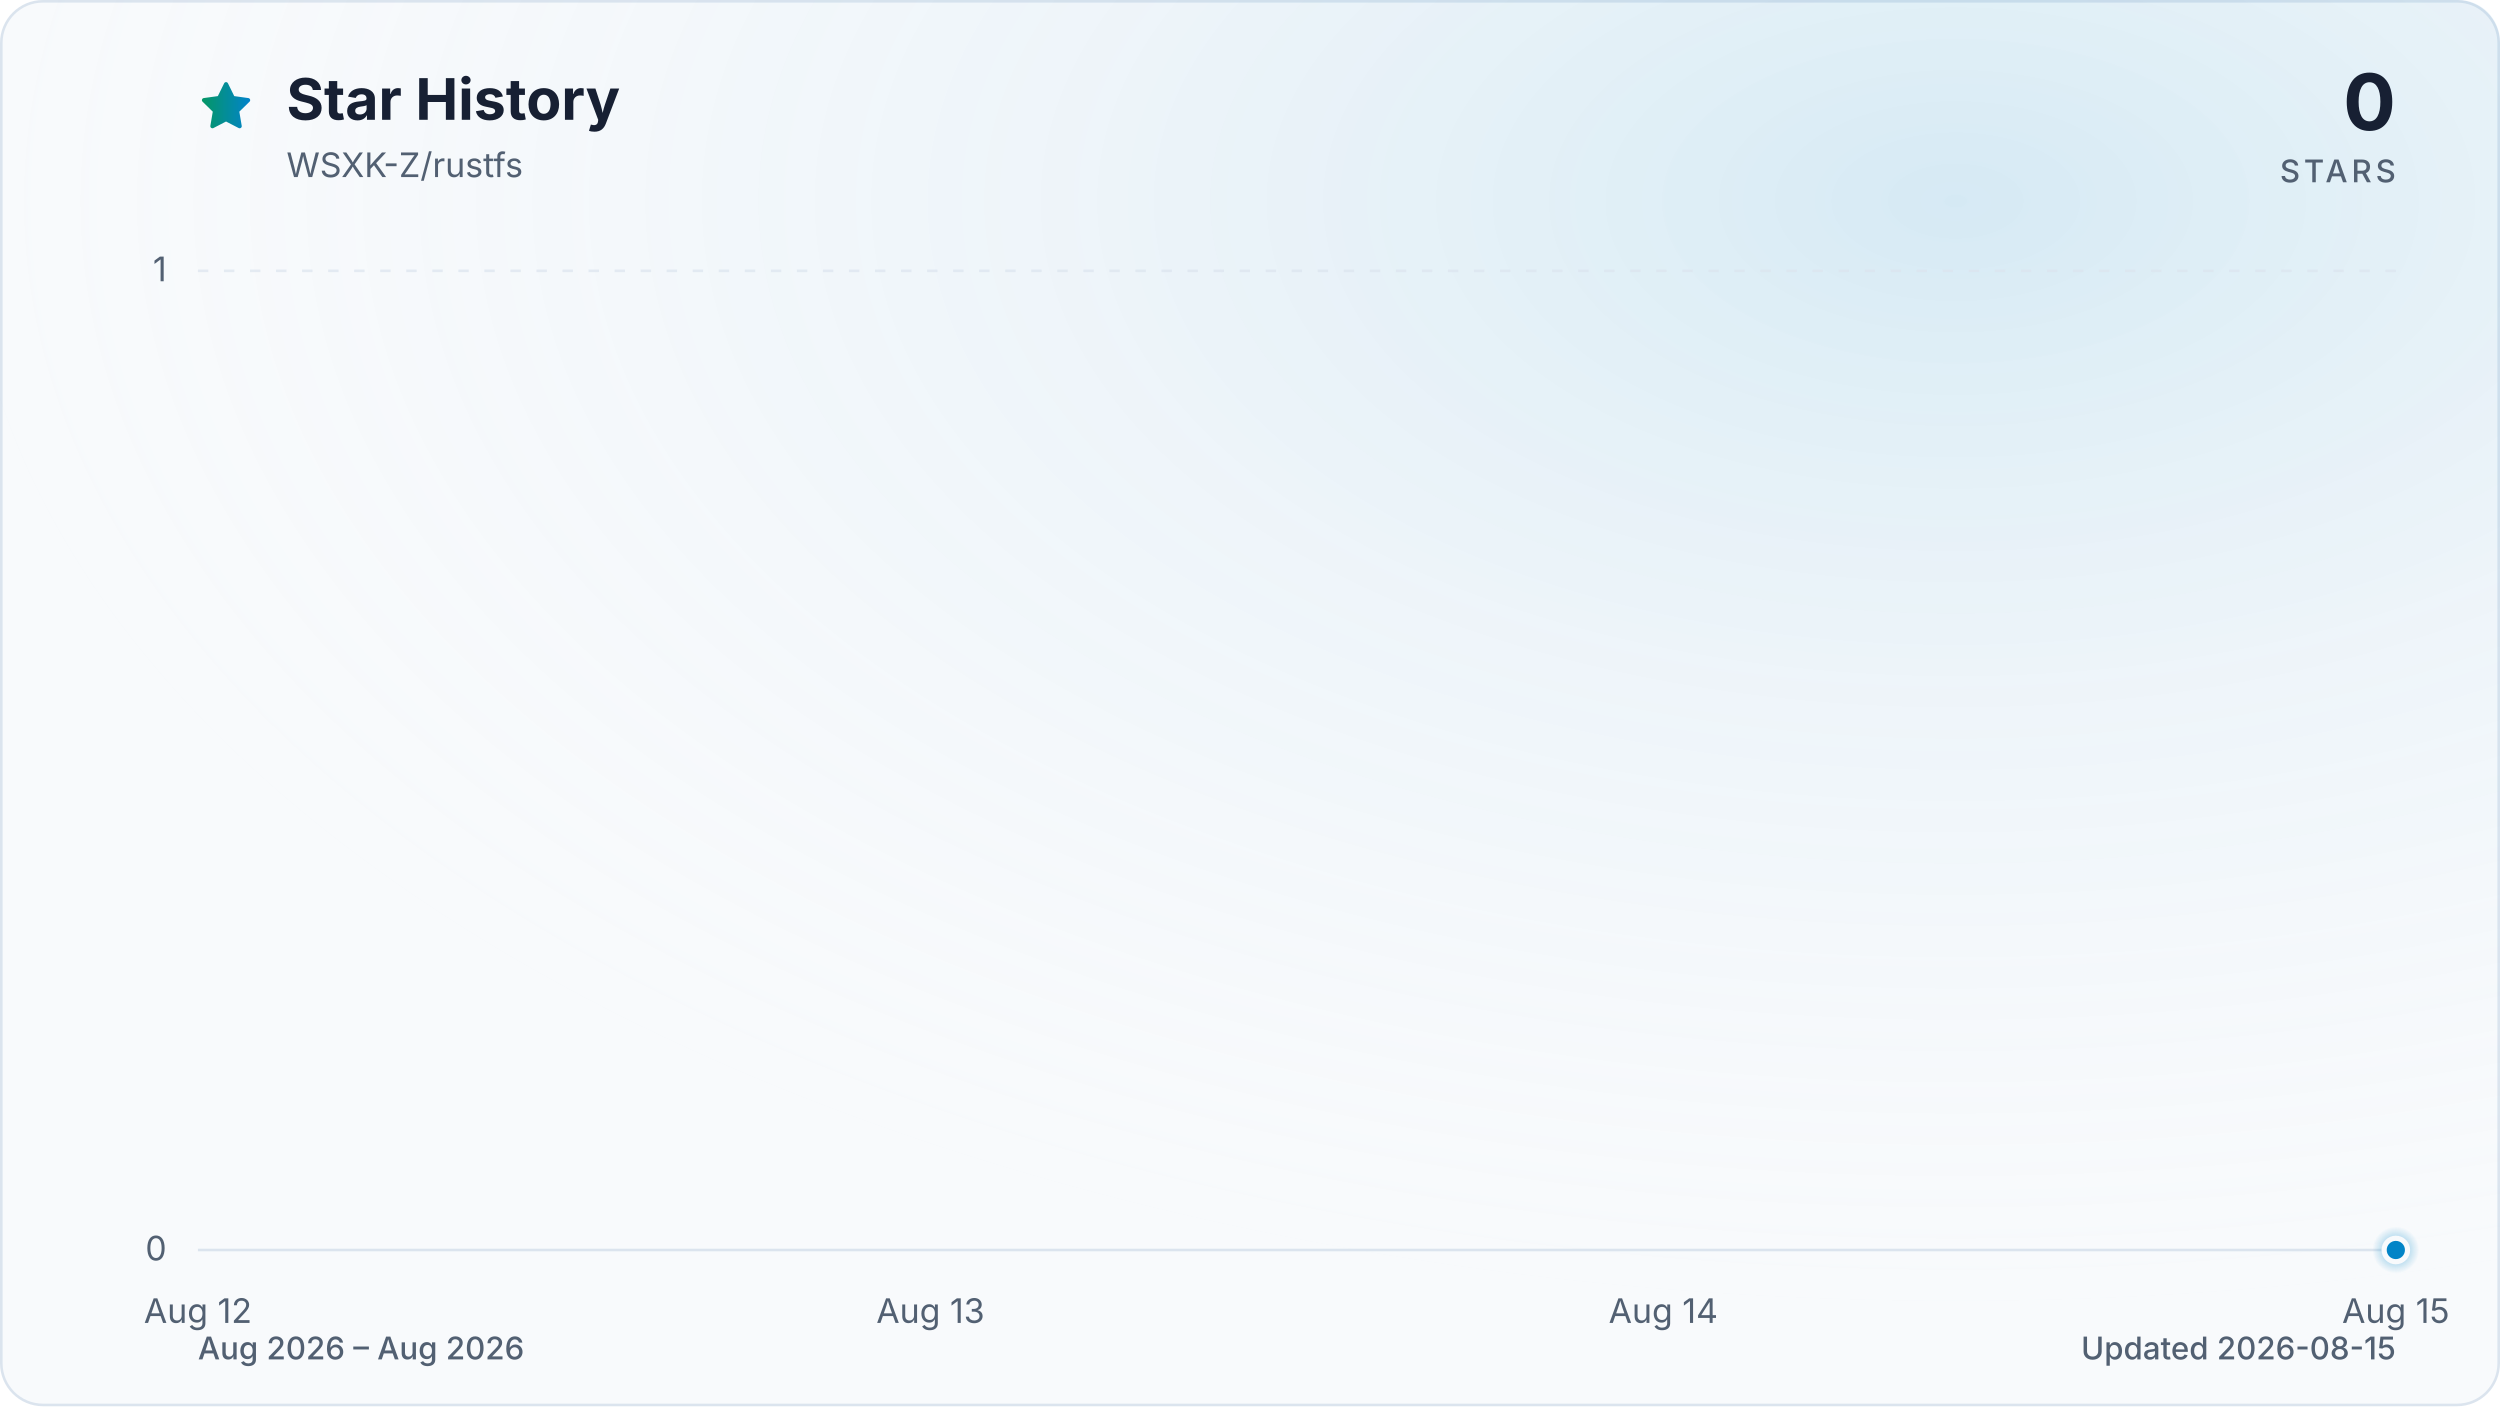
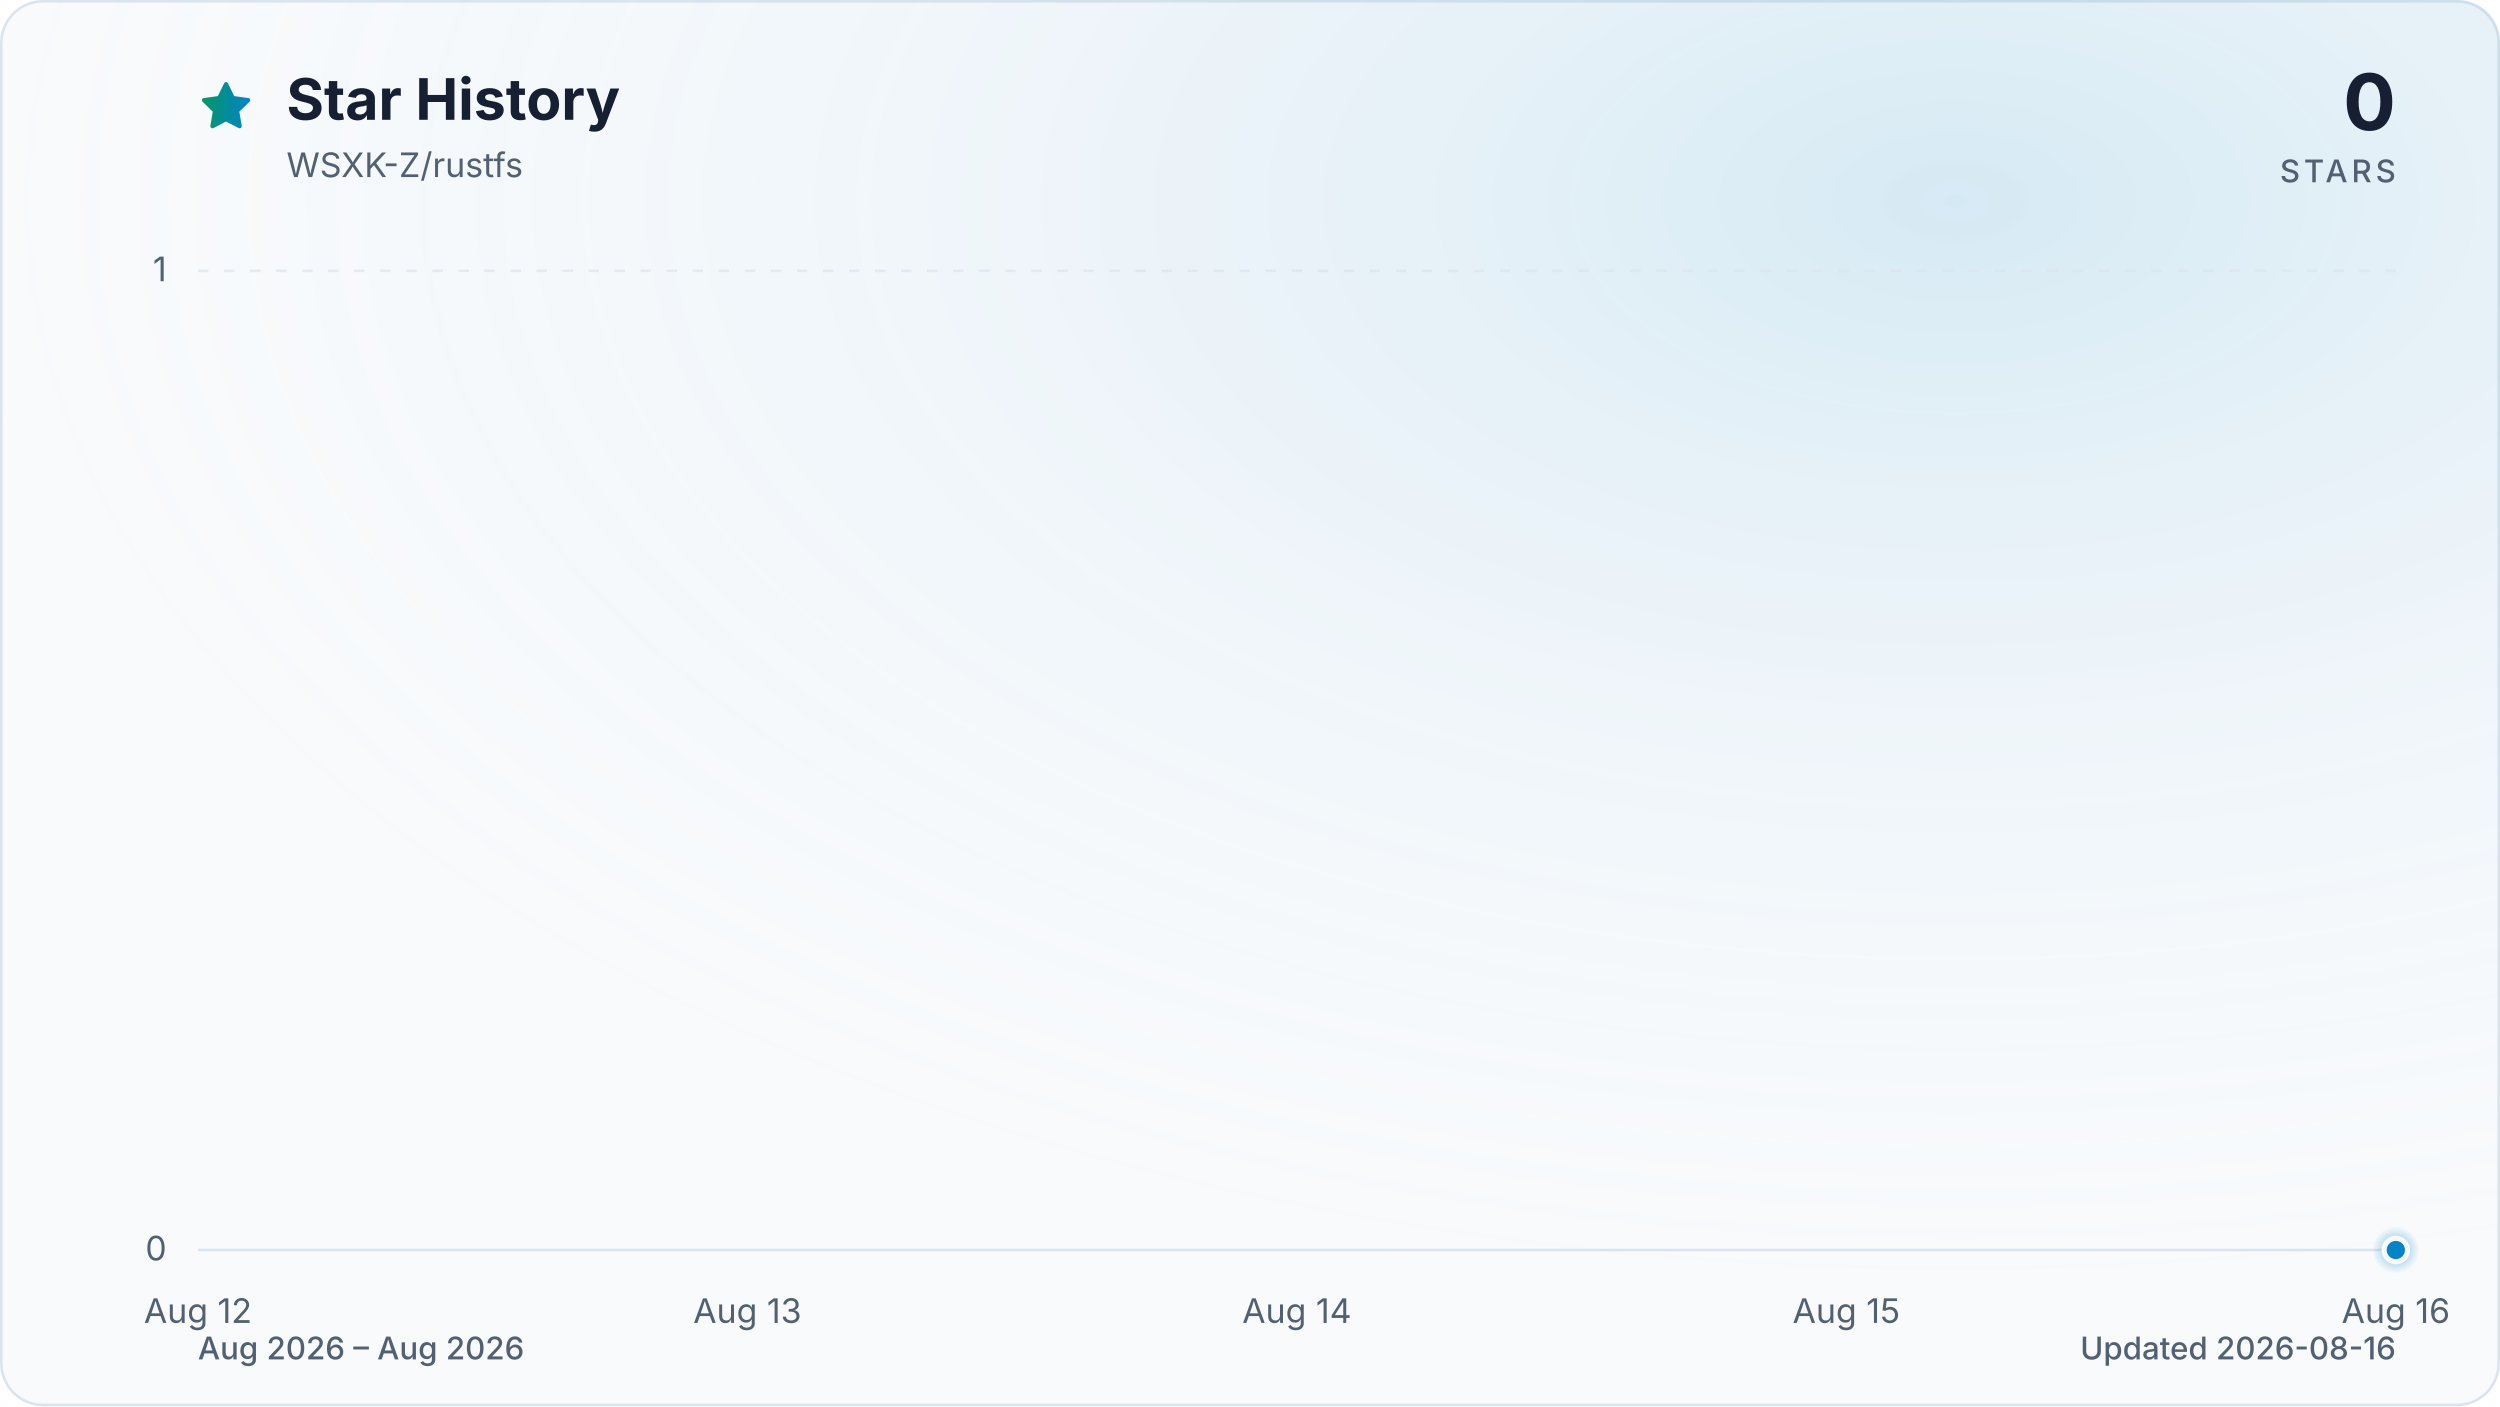
<svg xmlns="http://www.w3.org/2000/svg" viewBox="0 0 960 540" role="img" aria-labelledby="title description" data-style="gradient" data-variant="glow" data-animated="true">
  <defs>
    <linearGradient id="trend" x1="0" y1="0" x2="1" y2="0">
      <stop offset="0%" stop-color="#059669" />
      <stop offset="100%" stop-color="#0284c7" />
    </linearGradient>
    <linearGradient id="area" x1="0" y1="0" x2="0" y2="1">
      <stop offset="0%" stop-color="#059669" stop-opacity="0.30" />
      <stop offset="55%" stop-color="#0284c7" stop-opacity="0.10" />
      <stop offset="100%" stop-color="#0284c7" stop-opacity="0.01" />
    </linearGradient>
    <radialGradient id="marker-halo" cx="50%" cy="50%" r="50%">
      <stop offset="0%" stop-color="#0284c7" stop-opacity="0.55" />
      <stop offset="100%" stop-color="#0284c7" stop-opacity="0" />
    </radialGradient>
    <radialGradient id="surface-glow" cx="78%" cy="14%" r="80%">
      <stop offset="0%" stop-color="#0284c7" stop-opacity="0.14" />
      <stop offset="100%" stop-color="#f8fafc" stop-opacity="0" />
    </radialGradient>
    <filter id="trend-glow" x="-20%" y="-20%" width="140%" height="140%">
      <feGaussianBlur stdDeviation="7" />
    </filter>
  </defs>
  <style>
.trend-enter{transform-box:fill-box;transform-origin:center;animation:trend-enter 520ms cubic-bezier(0.16,1,0.3,1)}
.marker-enter{transform-box:fill-box;transform-origin:center;animation:marker-enter 320ms cubic-bezier(0.16,1,0.3,1) 200ms both}
.marker-pulse{transform-box:fill-box;transform-origin:center;animation:marker-pulse 2.6s ease-out infinite}
@keyframes trend-enter{from{opacity:.35;transform:translateY(10px)}to{opacity:1;transform:translateY(0)}}
@keyframes marker-enter{from{opacity:0;transform:scale(.4)}to{opacity:1;transform:scale(1)}}
@keyframes marker-pulse{0%{opacity:.5;transform:scale(.7)}70%,100%{opacity:0;transform:scale(2.1)}}
@media (prefers-reduced-motion:reduce){.trend-enter,.marker-enter,.marker-pulse{animation:none!important}}
@media (prefers-reduced-motion:reduce){.marker-pulse{opacity:0}}
</style>
  <rect x="0.5" y="0.5" width="959" height="539" fill="#f8fafc" stroke="#dbe4ee" stroke-width="1" rx="16" />
  <rect width="960" height="540" fill="url(#surface-glow)" rx="16" />
  <path d="M12 2.6l2.9 5.9 6.5.9-4.7 4.6 1.1 6.5-5.8-3-5.8 3 1.1-6.5-4.7-4.6 6.5-.9L12 2.6Z" transform="translate(76 30) scale(.9)" fill="url(#trend)" stroke="url(#trend)" stroke-width="1.8" stroke-linejoin="round" aria-hidden="true" />
  <text x="110" y="46" fill="#172033" font-family="ui-sans-serif, system-ui, -apple-system, BlinkMacSystemFont, 'Segoe UI', sans-serif" font-size="22" font-weight="700">Star History</text>
  <text x="110" y="68" fill="#526072" font-family="ui-sans-serif, system-ui, -apple-system, BlinkMacSystemFont, 'Segoe UI', sans-serif" font-size="13">WSXK-Z/rustfs</text>
  <text x="920" y="50" fill="#172033" font-family="ui-sans-serif, system-ui, -apple-system, BlinkMacSystemFont, 'Segoe UI', sans-serif" font-size="30" font-weight="700" text-anchor="end">0</text>
  <text x="920" y="70" fill="#526072" font-family="ui-sans-serif, system-ui, -apple-system, BlinkMacSystemFont, 'Segoe UI', sans-serif" font-size="12" font-weight="500" letter-spacing="1.5" text-anchor="end">STARS</text>
  <line x1="76" y1="480.0" x2="920" y2="480.0" stroke="#dbe4ee" stroke-width="1" stroke-dasharray="0" opacity="1" />
  <text x="64" y="484.0" fill="#526072" font-family="ui-sans-serif, system-ui, -apple-system, BlinkMacSystemFont, 'Segoe UI', sans-serif" font-size="13" text-anchor="end">0</text>
  <line x1="76" y1="104.0" x2="920" y2="104.0" stroke="#dbe4ee" stroke-width="1" stroke-dasharray="4 6" opacity="0.7" />
  <text x="64" y="108.0" fill="#526072" font-family="ui-sans-serif, system-ui, -apple-system, BlinkMacSystemFont, 'Segoe UI', sans-serif" font-size="13" text-anchor="end">1</text>
  <text x="76.0" y="508" fill="#526072" font-family="ui-sans-serif, system-ui, -apple-system, BlinkMacSystemFont, 'Segoe UI', sans-serif" font-size="13" text-anchor="middle">Aug 12</text>
-   <text x="357.3" y="508" fill="#526072" font-family="ui-sans-serif, system-ui, -apple-system, BlinkMacSystemFont, 'Segoe UI', sans-serif" font-size="13" text-anchor="middle">Aug 13</text>
-   <text x="638.7" y="508" fill="#526072" font-family="ui-sans-serif, system-ui, -apple-system, BlinkMacSystemFont, 'Segoe UI', sans-serif" font-size="13" text-anchor="middle">Aug 14</text>
-   <text x="920.0" y="508" fill="#526072" font-family="ui-sans-serif, system-ui, -apple-system, BlinkMacSystemFont, 'Segoe UI', sans-serif" font-size="13" text-anchor="middle">Aug 15</text>
+   <text x="287.0" y="508" fill="#526072" font-family="ui-sans-serif, system-ui, -apple-system, BlinkMacSystemFont, 'Segoe UI', sans-serif" font-size="13" text-anchor="middle">Aug 13</text>
+   <text x="498.0" y="508" fill="#526072" font-family="ui-sans-serif, system-ui, -apple-system, BlinkMacSystemFont, 'Segoe UI', sans-serif" font-size="13" text-anchor="middle">Aug 14</text>
+   <text x="709.0" y="508" fill="#526072" font-family="ui-sans-serif, system-ui, -apple-system, BlinkMacSystemFont, 'Segoe UI', sans-serif" font-size="13" text-anchor="middle">Aug 15</text>
+   <text x="920.0" y="508" fill="#526072" font-family="ui-sans-serif, system-ui, -apple-system, BlinkMacSystemFont, 'Segoe UI', sans-serif" font-size="13" text-anchor="middle">Aug 16</text>
  <g class="trend-enter">
-     <path d="M 76.0 480.0 C 169.8 480.0, 263.6 480.0, 357.3 480.0 C 451.1 480.0, 544.9 480.0, 638.7 480.0 C 732.4 480.0, 826.2 480.0, 920.0 480.0 L 920.0 480.0 L 76.0 480.0 Z" fill="url(#area)" />
-     <path d="M 76.0 480.0 C 169.8 480.0, 263.6 480.0, 357.3 480.0 C 451.1 480.0, 544.9 480.0, 638.7 480.0 C 732.4 480.0, 826.2 480.0, 920.0 480.0" fill="none" stroke="url(#trend)" stroke-width="12" stroke-linecap="round" stroke-linejoin="round" opacity="0.16" filter="url(#trend-glow)" />
-     <path d="M 76.0 480.0 C 169.8 480.0, 263.6 480.0, 357.3 480.0 C 451.1 480.0, 544.9 480.0, 638.7 480.0 C 732.4 480.0, 826.2 480.0, 920.0 480.0" fill="none" stroke="url(#trend)" stroke-width="3" stroke-linecap="round" stroke-linejoin="round" />
+     <path d="M 76.0 480.0 C 146.3 480.0, 216.7 480.0, 287.0 480.0 C 357.3 480.0, 427.7 480.0, 498.0 480.0 C 568.3 480.0, 638.7 480.0, 709.0 480.0 C 779.3 480.0, 849.7 480.0, 920.0 480.0 L 920.0 480.0 L 76.0 480.0 Z" fill="url(#area)" />
+     <path d="M 76.0 480.0 C 146.3 480.0, 216.7 480.0, 287.0 480.0 C 357.3 480.0, 427.7 480.0, 498.0 480.0 C 568.3 480.0, 638.7 480.0, 709.0 480.0 C 779.3 480.0, 849.7 480.0, 920.0 480.0" fill="none" stroke="url(#trend)" stroke-width="12" stroke-linecap="round" stroke-linejoin="round" opacity="0.16" filter="url(#trend-glow)" />
+     <path d="M 76.0 480.0 C 146.3 480.0, 216.7 480.0, 287.0 480.0 C 357.3 480.0, 427.7 480.0, 498.0 480.0 C 568.3 480.0, 638.7 480.0, 709.0 480.0 C 779.3 480.0, 849.7 480.0, 920.0 480.0" fill="none" stroke="url(#trend)" stroke-width="3" stroke-linecap="round" stroke-linejoin="round" />
  </g>
  <g class="marker-enter">
    <circle class="marker-pulse" cx="920.0" cy="480.0" r="9" fill="url(#marker-halo)" />
    <circle cx="920.0" cy="480.0" r="4.5" fill="#0284c7" stroke="#f8fafc" stroke-width="2" />
  </g>
  <text x="76" y="522" fill="#526072" font-family="ui-sans-serif, system-ui, -apple-system, BlinkMacSystemFont, 'Segoe UI', sans-serif" font-size="12" font-weight="500">Aug 2026 – Aug 2026</text>
-   <text x="920" y="522" fill="#526072" font-family="ui-sans-serif, system-ui, -apple-system, BlinkMacSystemFont, 'Segoe UI', sans-serif" font-size="12" font-weight="500" text-anchor="end">Updated 2026-08-15</text>
+   <text x="920" y="522" fill="#526072" font-family="ui-sans-serif, system-ui, -apple-system, BlinkMacSystemFont, 'Segoe UI', sans-serif" font-size="12" font-weight="500" text-anchor="end">Updated 2026-08-16</text>
</svg>
